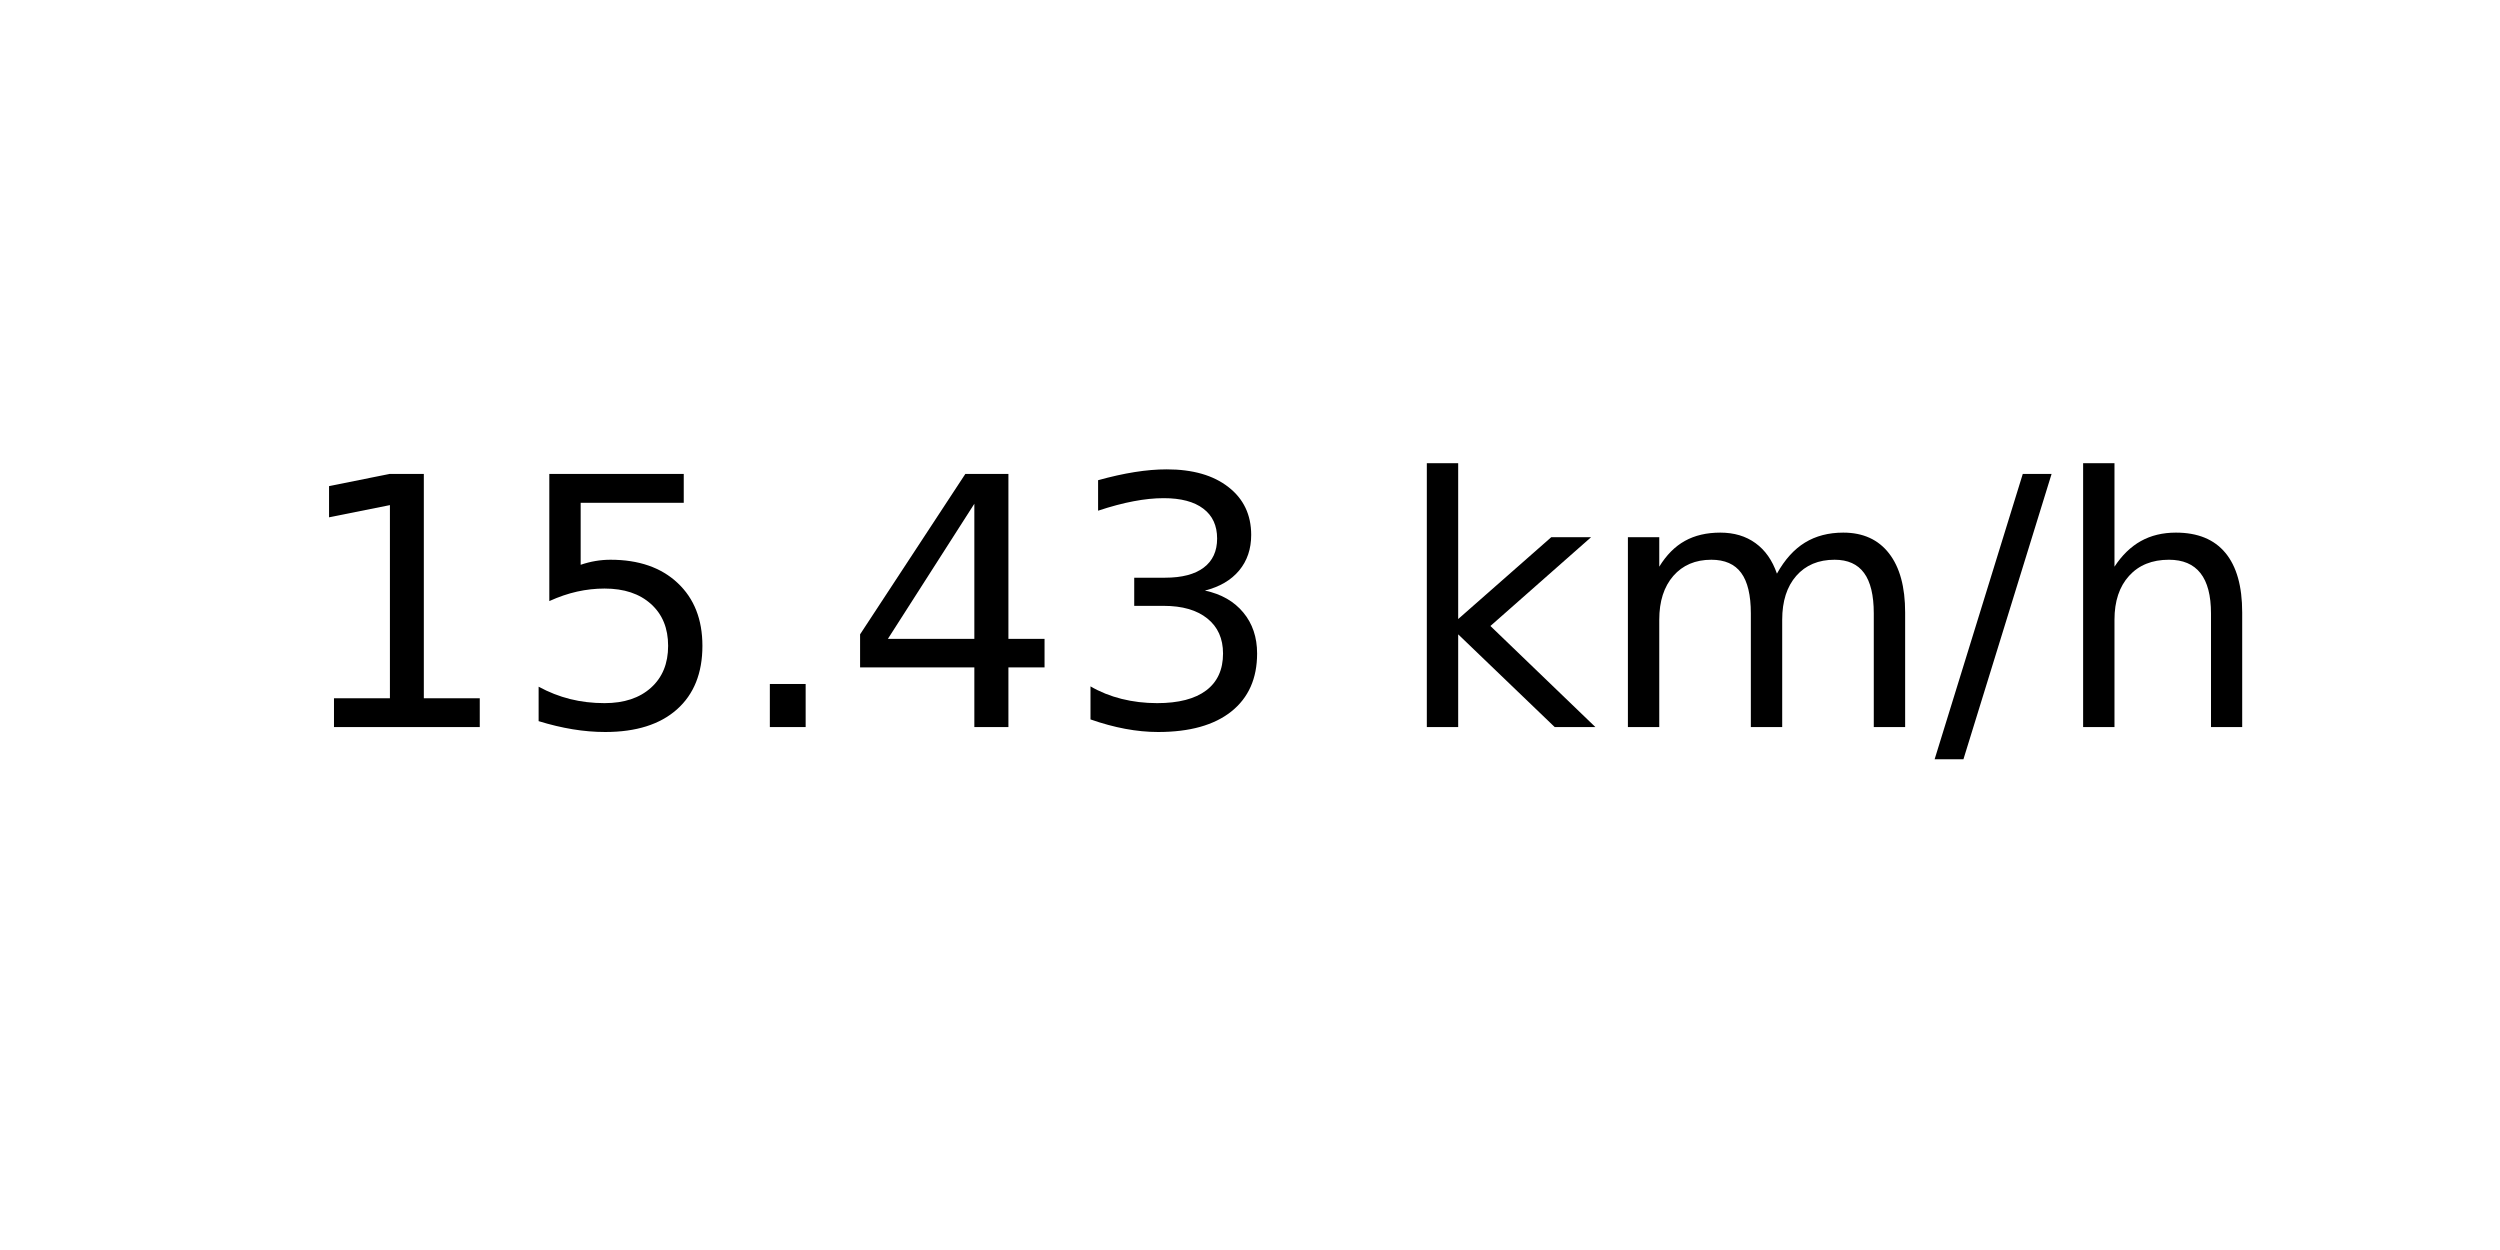
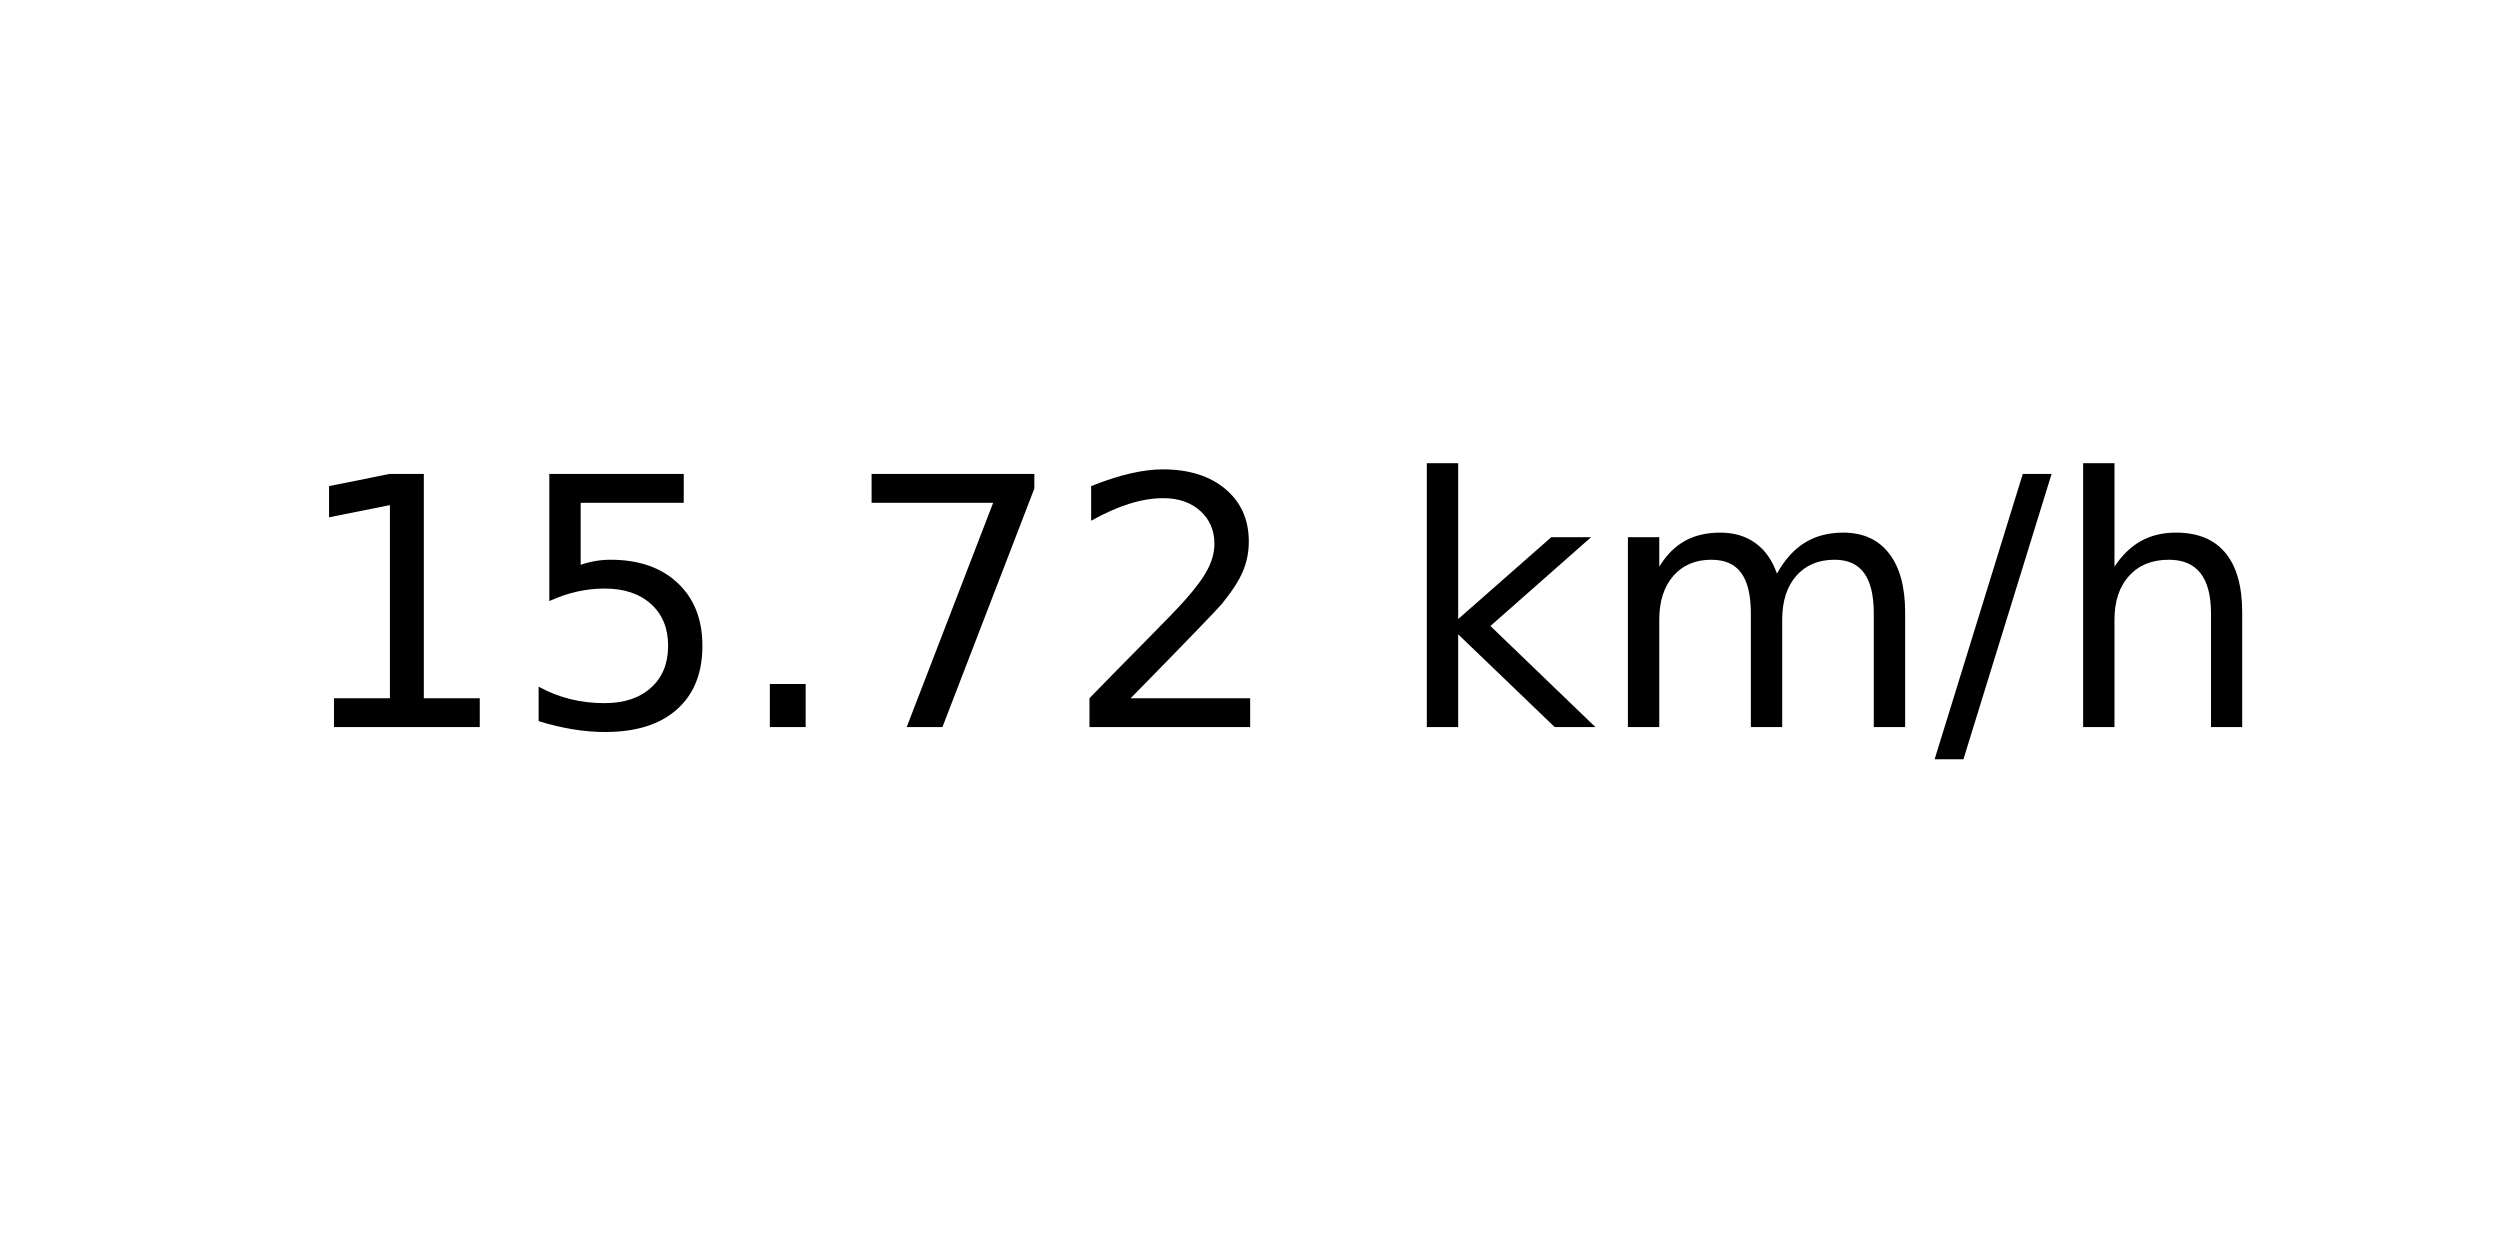
<svg xmlns="http://www.w3.org/2000/svg" xmlns:xlink="http://www.w3.org/1999/xlink" width="72pt" height="36pt" viewBox="0 0 72 36" version="1.1">
  <defs>
    <style type="text/css">*{stroke-linejoin: round; stroke-linecap: butt}</style>
  </defs>
  <g id="figure_1">
    <g id="axes_1">
      <g id="text_1">
        <g transform="translate(8.378125 20.93937) scale(0.1 -0.1)">
          <defs>
            <path id="DejaVuSans-31" d="M 794 531  L 1825 531  L 1825 4091  L 703 3866  L 703 4441  L 1819 4666  L 2450 4666  L 2450 531  L 3481 531  L 3481 0  L 794 0  L 794 531  z " transform="scale(0.015625)" />
            <path id="DejaVuSans-35" d="M 691 4666  L 3169 4666  L 3169 4134  L 1269 4134  L 1269 2991  Q 1406 3038 1543 3061  Q 1681 3084 1819 3084  Q 2600 3084 3056 2656  Q 3513 2228 3513 1497  Q 3513 744 3044 326  Q 2575 -91 1722 -91  Q 1428 -91 1123 -41  Q 819 9 494 109  L 494 744  Q 775 591 1075 516  Q 1375 441 1709 441  Q 2250 441 2565 725  Q 2881 1009 2881 1497  Q 2881 1984 2565 2268  Q 2250 2553 1709 2553  Q 1456 2553 1204 2497  Q 953 2441 691 2322  L 691 4666  z " transform="scale(0.015625)" />
            <path id="DejaVuSans-2e" d="M 684 794  L 1344 794  L 1344 0  L 684 0  L 684 794  z " transform="scale(0.015625)" />
-             <path id="DejaVuSans-34" d="M 2419 4116  L 825 1625  L 2419 1625  L 2419 4116  z M 2253 4666  L 3047 4666  L 3047 1625  L 3713 1625  L 3713 1100  L 3047 1100  L 3047 0  L 2419 0  L 2419 1100  L 313 1100  L 313 1709  L 2253 4666  z " transform="scale(0.015625)" />
-             <path id="DejaVuSans-33" d="M 2597 2516  Q 3050 2419 3304 2112  Q 3559 1806 3559 1356  Q 3559 666 3084 287  Q 2609 -91 1734 -91  Q 1441 -91 1130 -33  Q 819 25 488 141  L 488 750  Q 750 597 1062 519  Q 1375 441 1716 441  Q 2309 441 2620 675  Q 2931 909 2931 1356  Q 2931 1769 2642 2001  Q 2353 2234 1838 2234  L 1294 2234  L 1294 2753  L 1863 2753  Q 2328 2753 2575 2939  Q 2822 3125 2822 3475  Q 2822 3834 2567 4026  Q 2313 4219 1838 4219  Q 1578 4219 1281 4162  Q 984 4106 628 3988  L 628 4550  Q 988 4650 1302 4700  Q 1616 4750 1894 4750  Q 2613 4750 3031 4423  Q 3450 4097 3450 3541  Q 3450 3153 3228 2886  Q 3006 2619 2597 2516  z " transform="scale(0.015625)" />
+             <path id="DejaVuSans-37" d="M 525 4666  L 3525 4666  L 3525 4397  L 1831 0  L 1172 0  L 2766 4134  L 525 4134  L 525 4666  z " transform="scale(0.015625)" />
+             <path id="DejaVuSans-32" d="M 1228 531  L 3431 531  L 3431 0  L 469 0  L 469 531  Q 828 903 1448 1529  Q 2069 2156 2228 2338  Q 2531 2678 2651 2914  Q 2772 3150 2772 3378  Q 2772 3750 2511 3984  Q 2250 4219 1831 4219  Q 1534 4219 1204 4116  Q 875 4013 500 3803  L 500 4441  Q 881 4594 1212 4672  Q 1544 4750 1819 4750  Q 2544 4750 2975 4387  Q 3406 4025 3406 3419  Q 3406 3131 3298 2873  Q 3191 2616 2906 2266  Q 2828 2175 2409 1742  Q 1991 1309 1228 531  z " transform="scale(0.015625)" />
            <path id="DejaVuSans-20" transform="scale(0.015625)" />
            <path id="DejaVuSans-6b" d="M 581 4863  L 1159 4863  L 1159 1991  L 2875 3500  L 3609 3500  L 1753 1863  L 3688 0  L 2938 0  L 1159 1709  L 1159 0  L 581 0  L 581 4863  z " transform="scale(0.015625)" />
            <path id="DejaVuSans-6d" d="M 3328 2828  Q 3544 3216 3844 3400  Q 4144 3584 4550 3584  Q 5097 3584 5394 3201  Q 5691 2819 5691 2113  L 5691 0  L 5113 0  L 5113 2094  Q 5113 2597 4934 2840  Q 4756 3084 4391 3084  Q 3944 3084 3684 2787  Q 3425 2491 3425 1978  L 3425 0  L 2847 0  L 2847 2094  Q 2847 2600 2669 2842  Q 2491 3084 2119 3084  Q 1678 3084 1418 2786  Q 1159 2488 1159 1978  L 1159 0  L 581 0  L 581 3500  L 1159 3500  L 1159 2956  Q 1356 3278 1631 3431  Q 1906 3584 2284 3584  Q 2666 3584 2933 3390  Q 3200 3197 3328 2828  z " transform="scale(0.015625)" />
            <path id="DejaVuSans-2f" d="M 1625 4666  L 2156 4666  L 531 -594  L 0 -594  L 1625 4666  z " transform="scale(0.015625)" />
            <path id="DejaVuSans-68" d="M 3513 2113  L 3513 0  L 2938 0  L 2938 2094  Q 2938 2591 2744 2837  Q 2550 3084 2163 3084  Q 1697 3084 1428 2787  Q 1159 2491 1159 1978  L 1159 0  L 581 0  L 581 4863  L 1159 4863  L 1159 2956  Q 1366 3272 1645 3428  Q 1925 3584 2291 3584  Q 2894 3584 3203 3211  Q 3513 2838 3513 2113  z " transform="scale(0.015625)" />
          </defs>
          <use xlink:href="#DejaVuSans-31" />
          <use xlink:href="#DejaVuSans-35" x="63.623" />
          <use xlink:href="#DejaVuSans-2e" x="127.246" />
-           <use xlink:href="#DejaVuSans-34" x="159.033" />
-           <use xlink:href="#DejaVuSans-33" x="222.656" />
+           <use xlink:href="#DejaVuSans-37" x="159.033" />
+           <use xlink:href="#DejaVuSans-32" x="222.656" />
          <use xlink:href="#DejaVuSans-20" x="286.279" />
          <use xlink:href="#DejaVuSans-6b" x="318.066" />
          <use xlink:href="#DejaVuSans-6d" x="375.977" />
          <use xlink:href="#DejaVuSans-2f" x="473.389" />
          <use xlink:href="#DejaVuSans-68" x="507.08" />
        </g>
      </g>
    </g>
  </g>
</svg>
